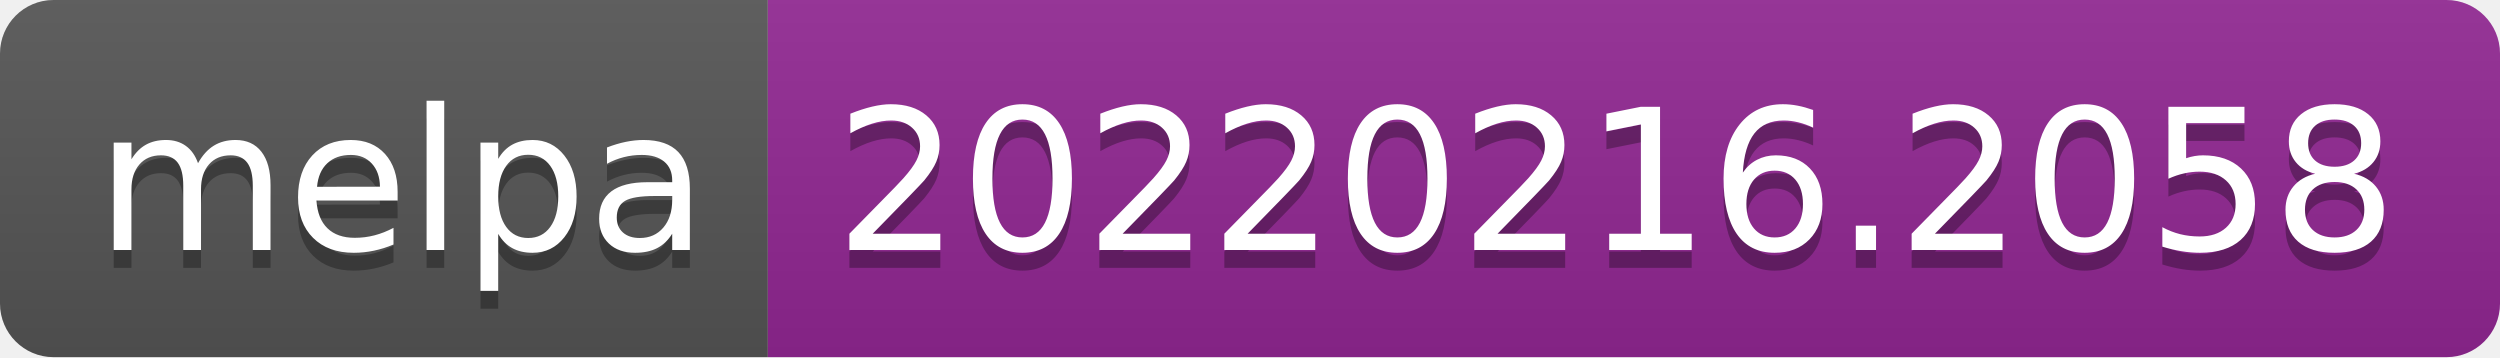
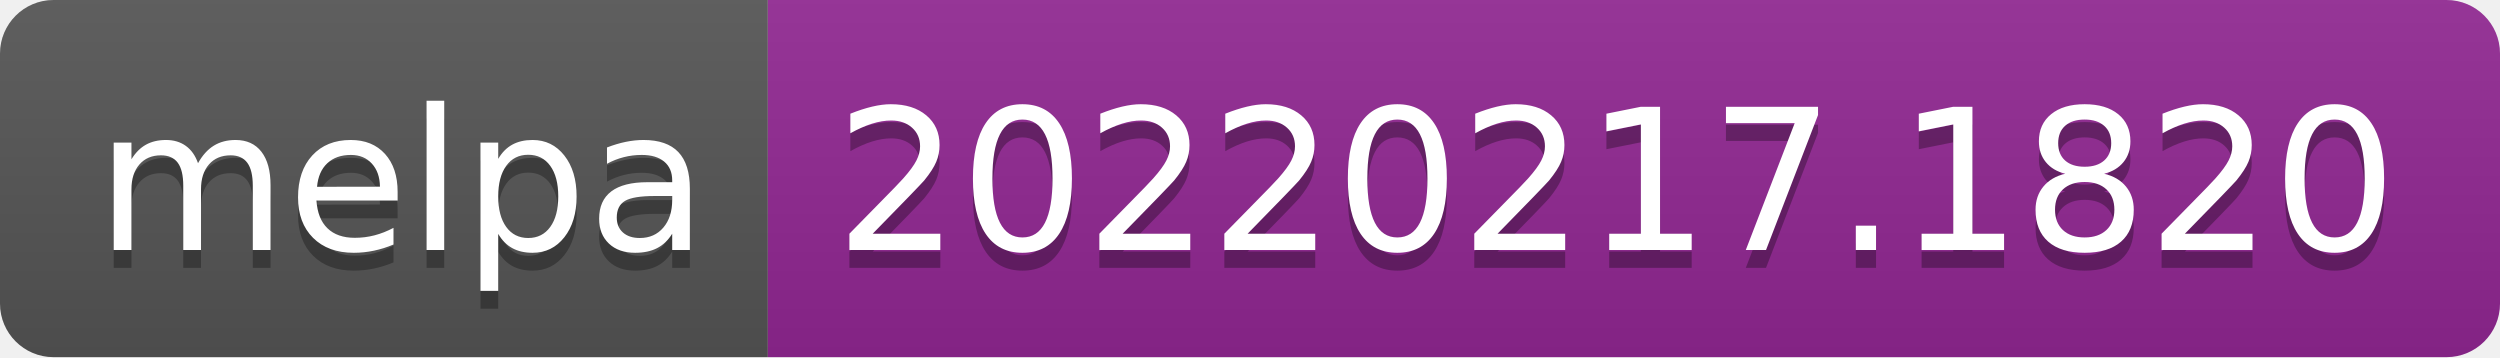
- <svg xmlns="http://www.w3.org/2000/svg" width="140" height="20" role="img" aria-label="melpa: 20220216.2058">
+ <svg xmlns="http://www.w3.org/2000/svg" width="140" height="20" role="img" aria-label="melpa: 20220217.1820">
  <linearGradient id="s" x2="0" y2="100%">
    <stop offset="0" stop-color="#bbb" stop-opacity=".1" />
    <stop offset="1" stop-opacity=".1" />
  </linearGradient>
  <clipPath id="r">
    <rect width="140" height="20" rx="3" fill="#fff" />
  </clipPath>
  <g clip-path="url(#r)">
    <rect width="43" height="20" fill="#555" />
    <rect x="43" width="97" height="20" fill="#922793" />
    <rect width="140" height="20" fill="url(#s)" />
  </g>
  <g fill="#fff" text-anchor="middle" font-family="Verdana,Geneva,DejaVu Sans,sans-serif" text-rendering="geometricPrecision" font-size="110">
    <text aria-hidden="true" x="225" y="150" fill="#010101" fill-opacity=".3" transform="scale(.1)" textLength="330">melpa</text>
    <text x="225" y="140" transform="scale(.1)" fill="#fff" textLength="330">melpa</text>
-     <text aria-hidden="true" x="905" y="150" fill="#010101" fill-opacity=".3" transform="scale(.1)" textLength="870">20220216.2058</text>
-     <text x="905" y="140" transform="scale(.1)" fill="#fff" textLength="870">20220216.2058</text>
+     <text aria-hidden="true" x="905" y="150" fill="#010101" fill-opacity=".3" transform="scale(.1)" textLength="870">20220217.1820</text>
+     <text x="905" y="140" transform="scale(.1)" fill="#fff" textLength="870">20220217.1820</text>
  </g>
</svg>
